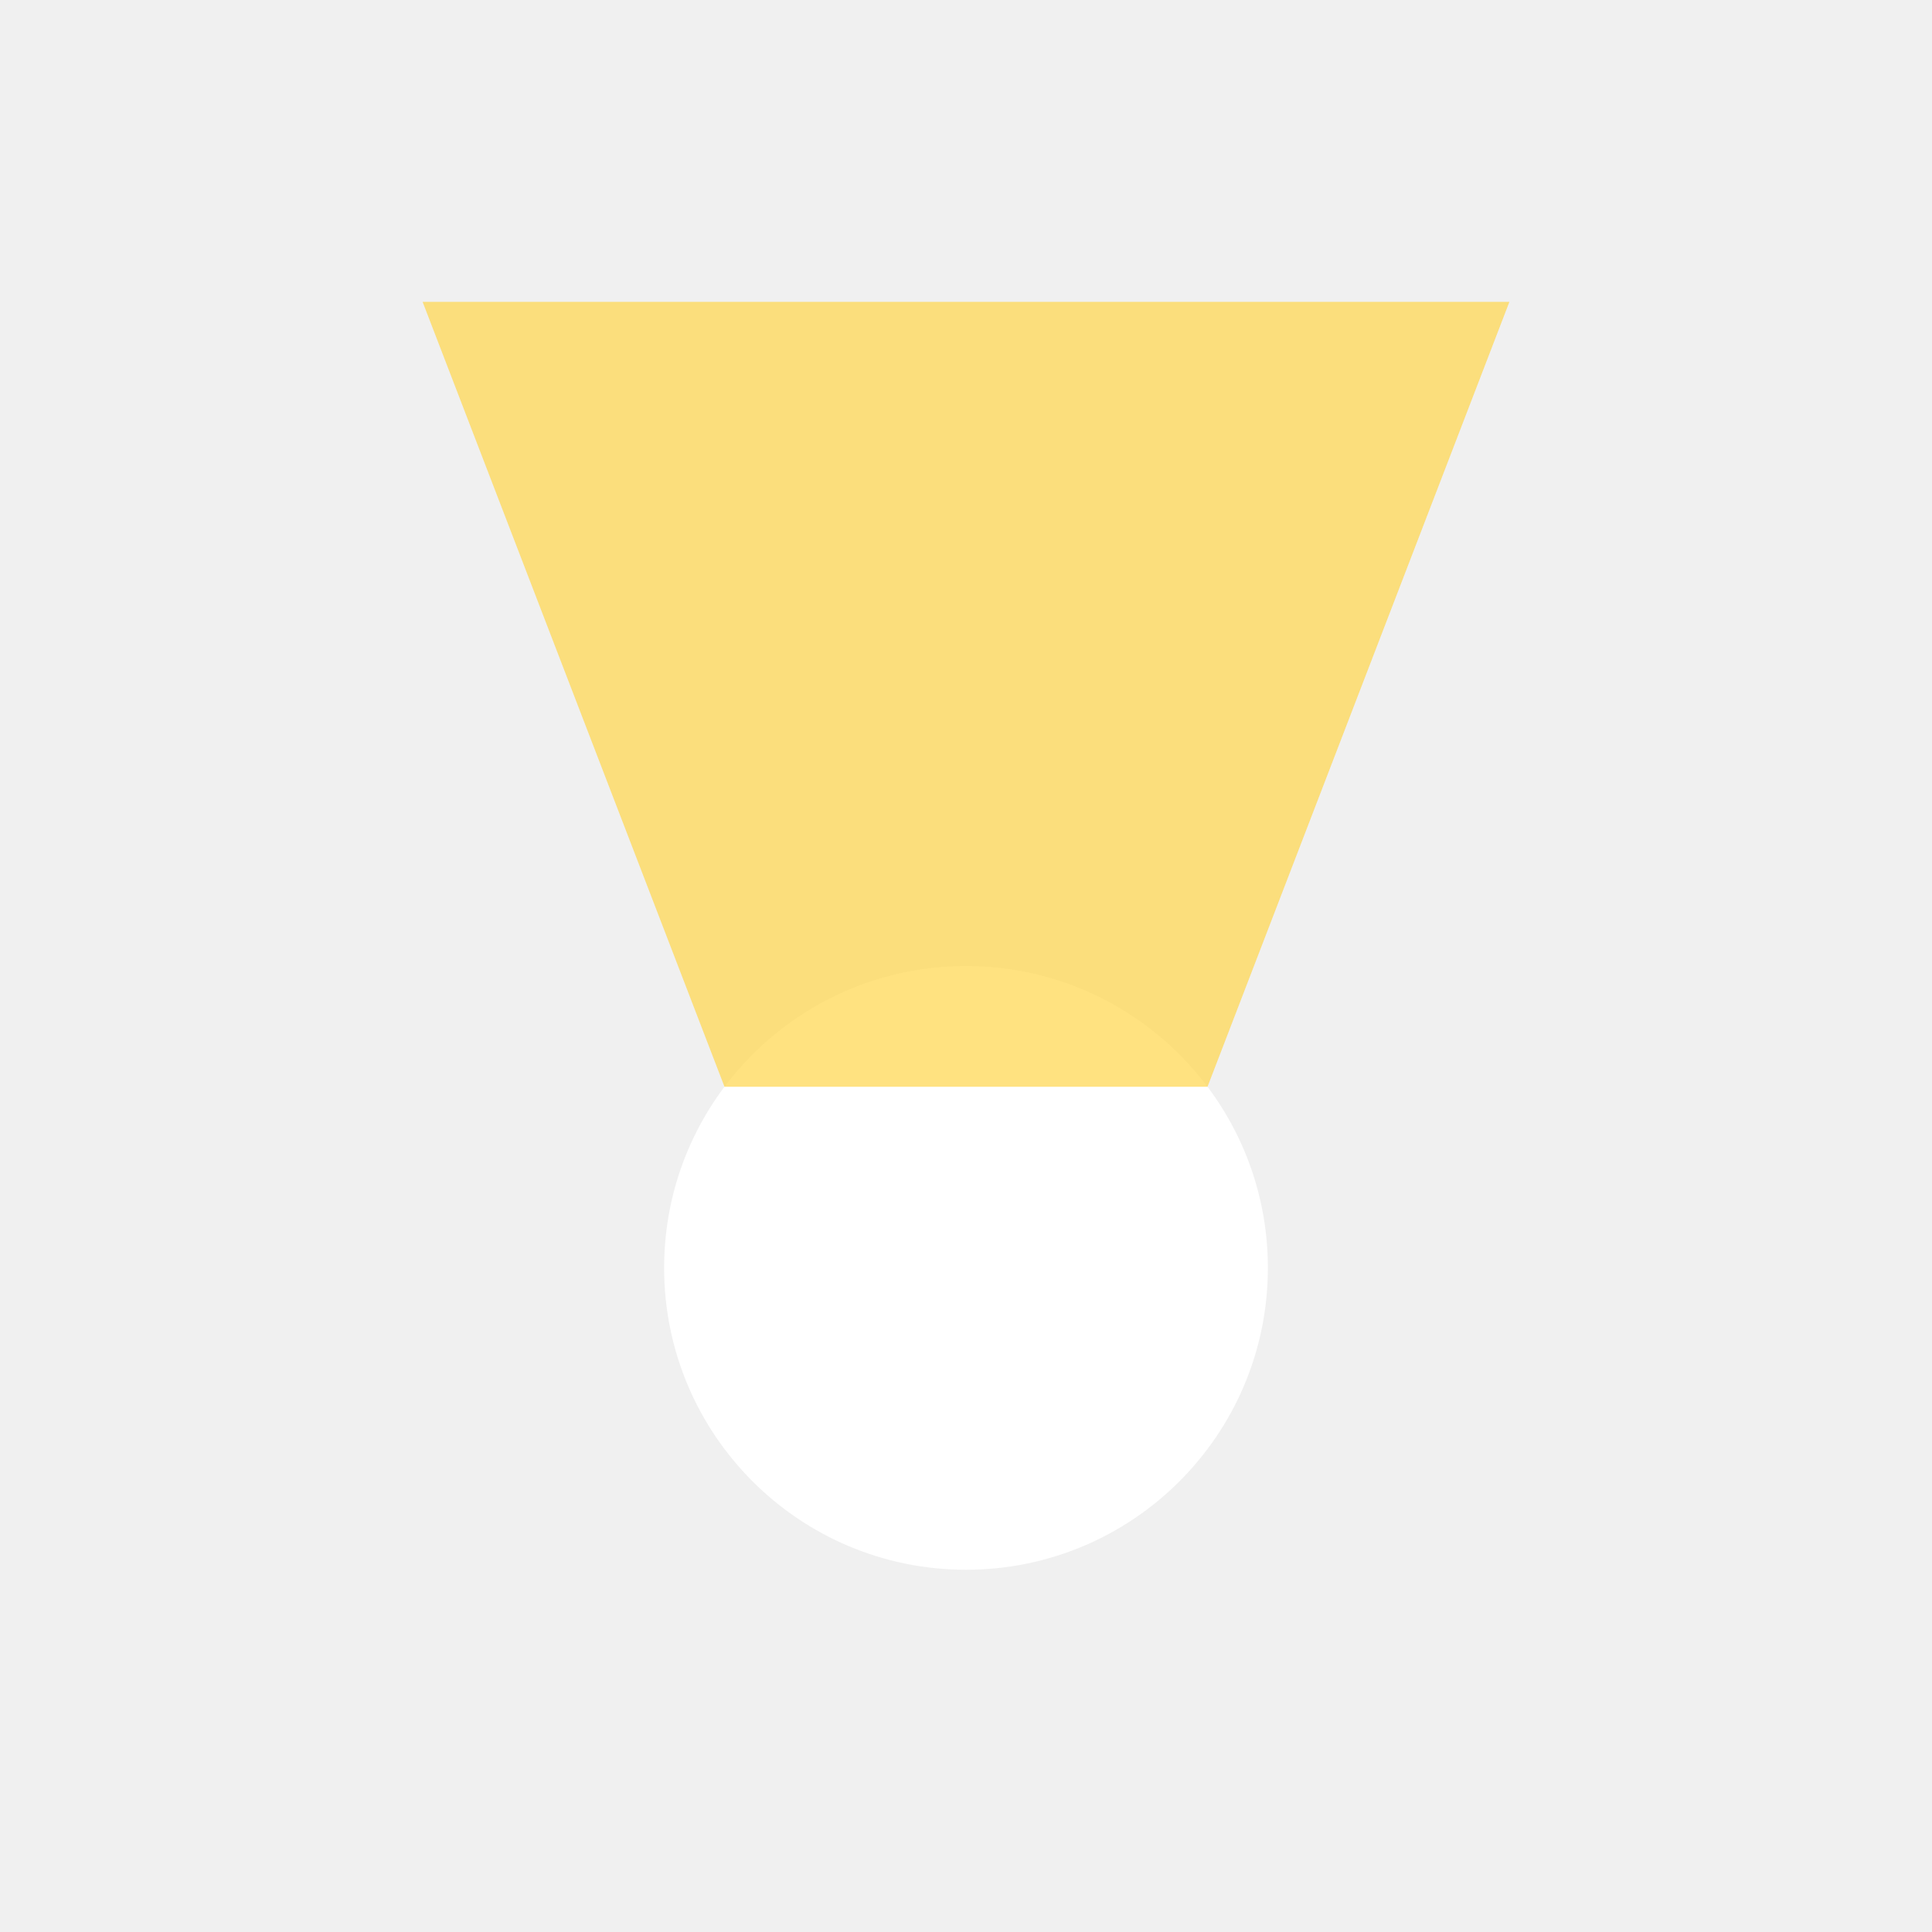
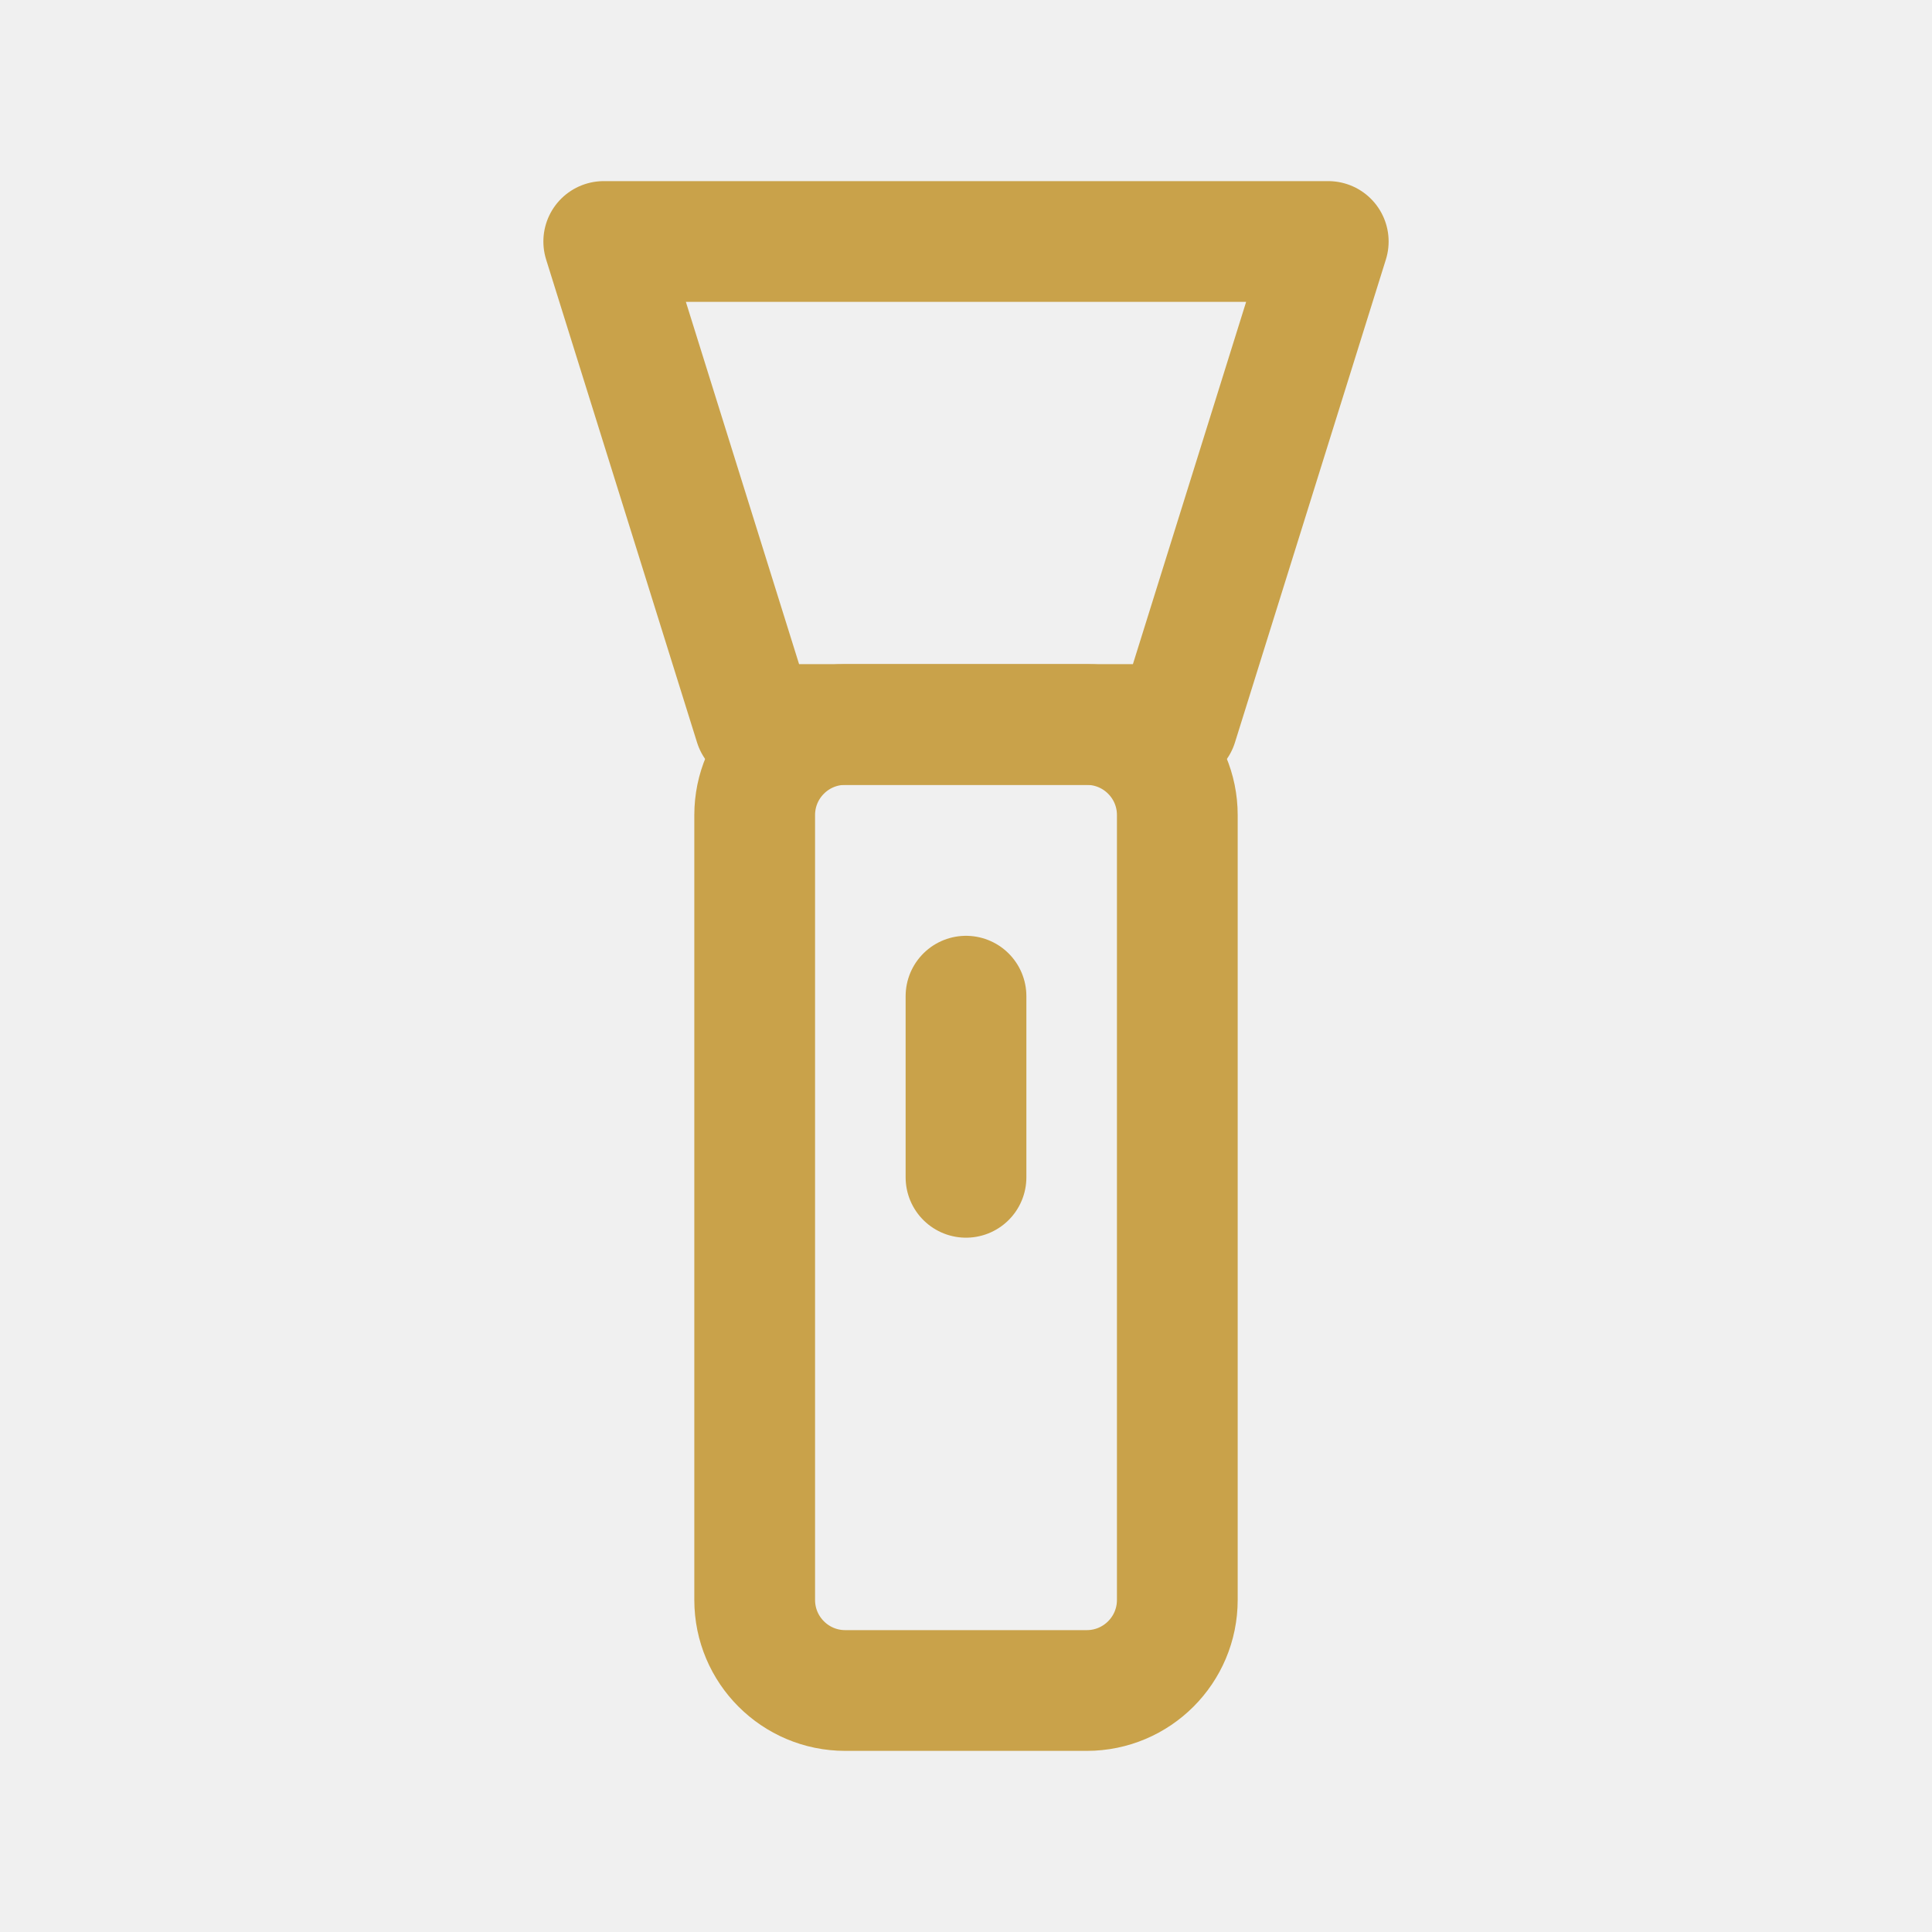
- <svg xmlns="http://www.w3.org/2000/svg" width="64" height="64">
-   <circle cx="32" cy="42" r="10" fill="#ffffff" />
-   <path d="M24 36 L14 10 L50 10 L40 36 Z" fill="#ffd54a" opacity="0.7" />
+ <svg xmlns="http://www.w3.org/2000/svg" width="64" height="64" viewBox="0 0 64 64">
+   <g fill="none" stroke="#C9A24A" stroke-width="4" stroke-linecap="round" stroke-linejoin="round">
+     <path d="M20 8 H44 L39 24 H25 Z" />
+     <rect x="25" y="24" width="14" height="32" rx="3" />
+     <line x1="32" y1="33" x2="32" y2="39" />
+   </g>
</svg>
